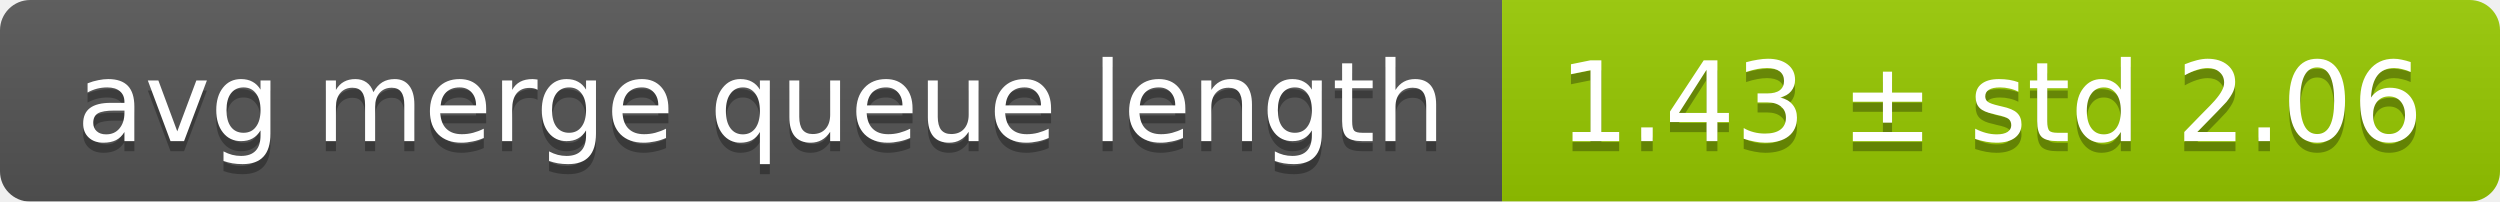
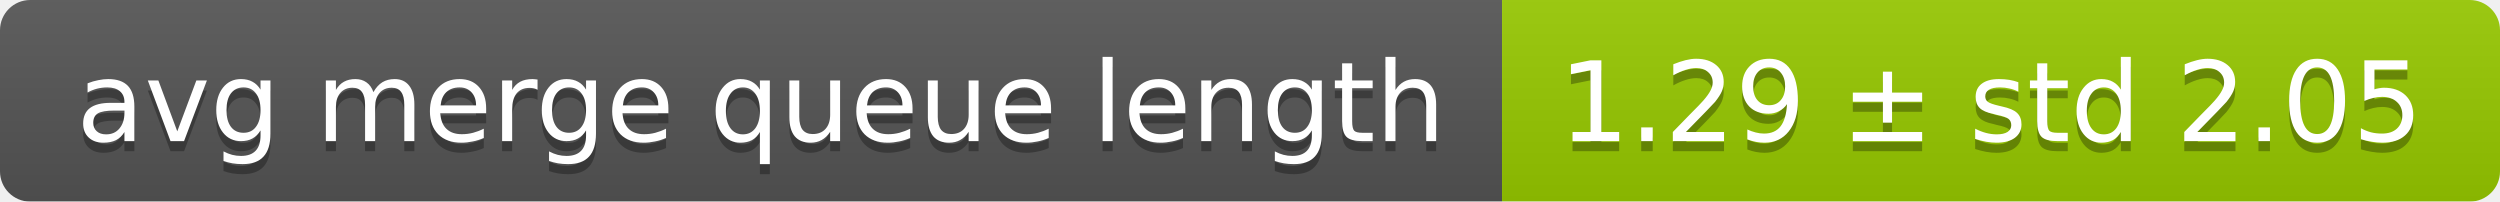
<svg xmlns="http://www.w3.org/2000/svg" width="248" height="20">
  <linearGradient id="smooth" x2="0" y2="100%">
    <stop offset="0" stop-color="#bbb" stop-opacity=".1" />
    <stop offset="1" stop-opacity=".1" />
  </linearGradient>
  <mask id="round">
    <rect width="248" height="20" rx="3" fill="#fff" />
  </mask>
  <g mask="url(#round)">
    <rect width="149" height="20" fill="#555" />
    <rect x="149" width="99" height="20" fill="#97ca00" />
    <rect width="248" height="20" fill="url(#smooth)" />
  </g>
  <g fill="#fff" text-anchor="middle" font-family="DejaVu Sans,Verdana,Geneva,sans-serif" font-size="11">
    <text x="75.5" y="15" fill="#010101" fill-opacity=".3">avg merge queue length</text>
    <text x="75.5" y="14">avg merge queue length</text>
-     <text x="197.5" y="15" fill="#010101" fill-opacity=".3">1.43 ± std 2.06</text>
-     <text x="197.5" y="14">1.43 ± std 2.06</text>
+     <text x="197.5" y="15" fill="#010101" fill-opacity=".3">1.29 ± std 2.05</text>
+     <text x="197.5" y="14">1.29 ± std 2.05</text>
  </g>
</svg>
